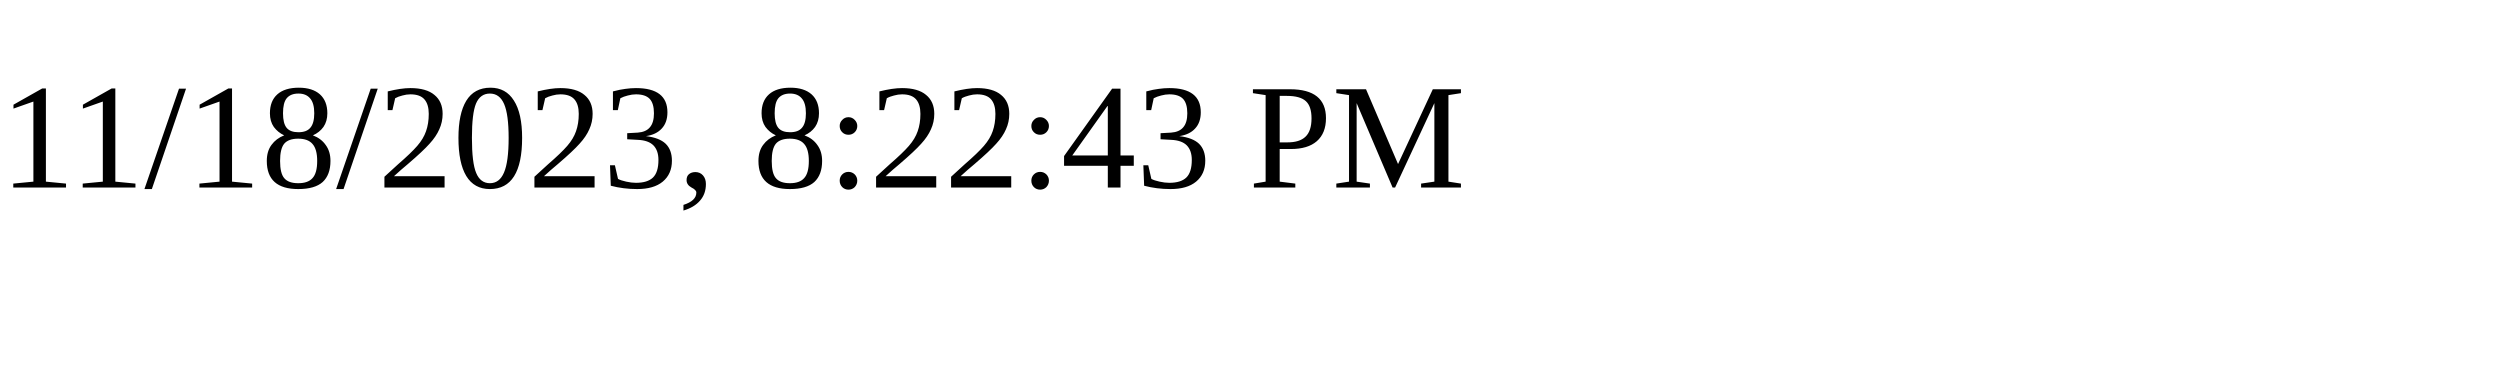
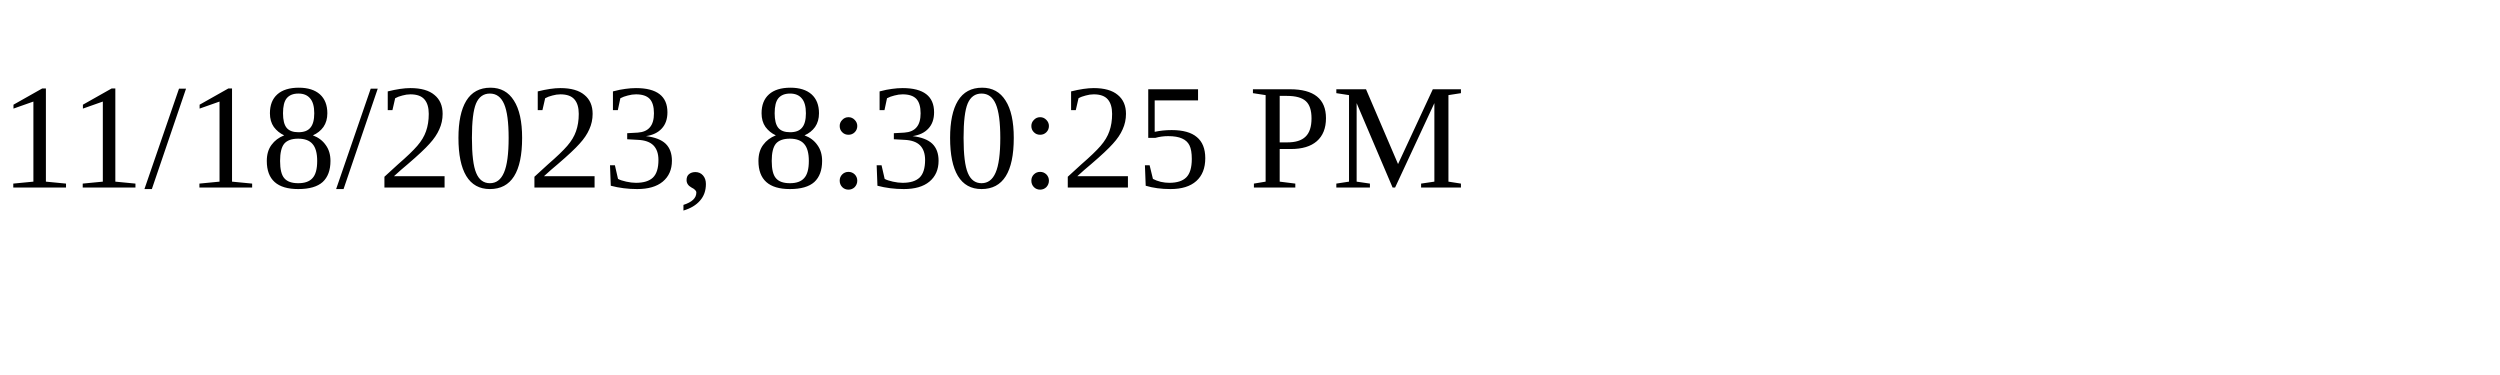
<svg xmlns="http://www.w3.org/2000/svg" height="30" width="200">
-   <text x="0" y="15">11/18/2023, 8:22:43 PM</text>
+   <text x="0" y="15">11/18/2023, 8:30:25 PM</text>
</svg>
